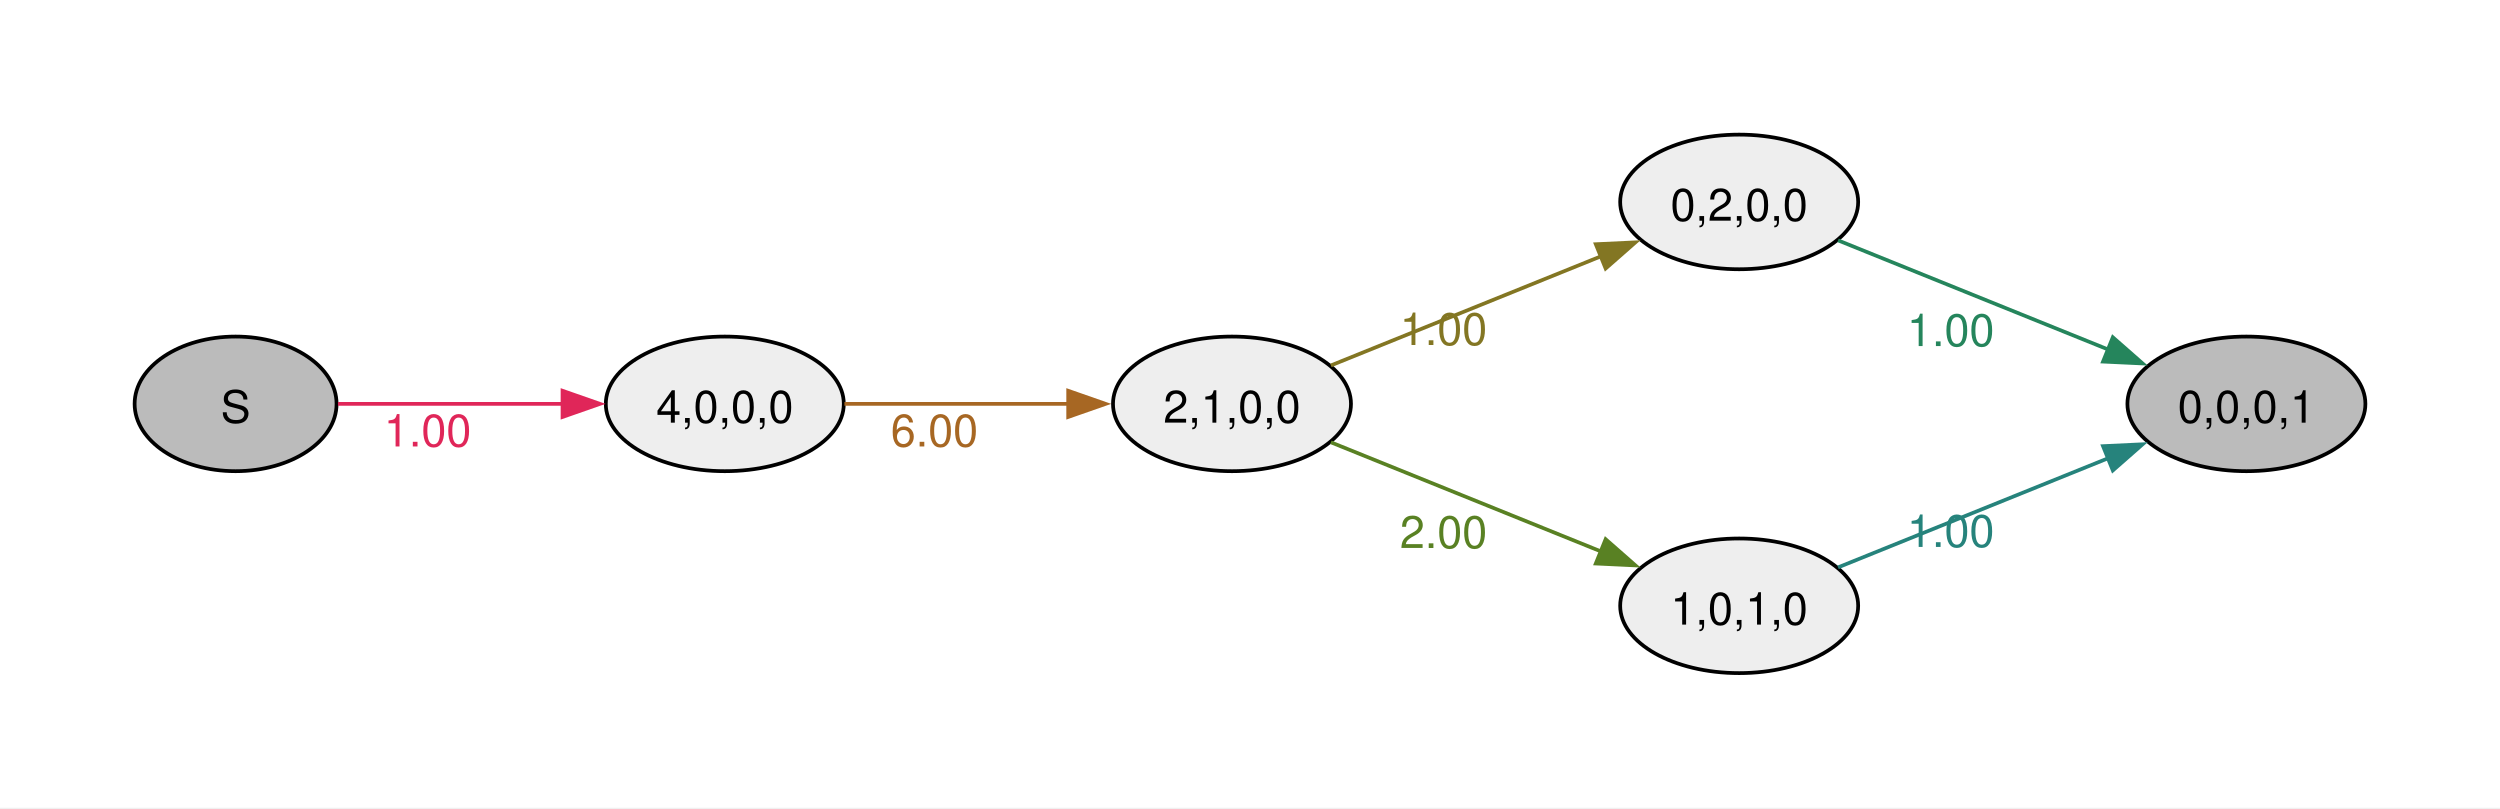
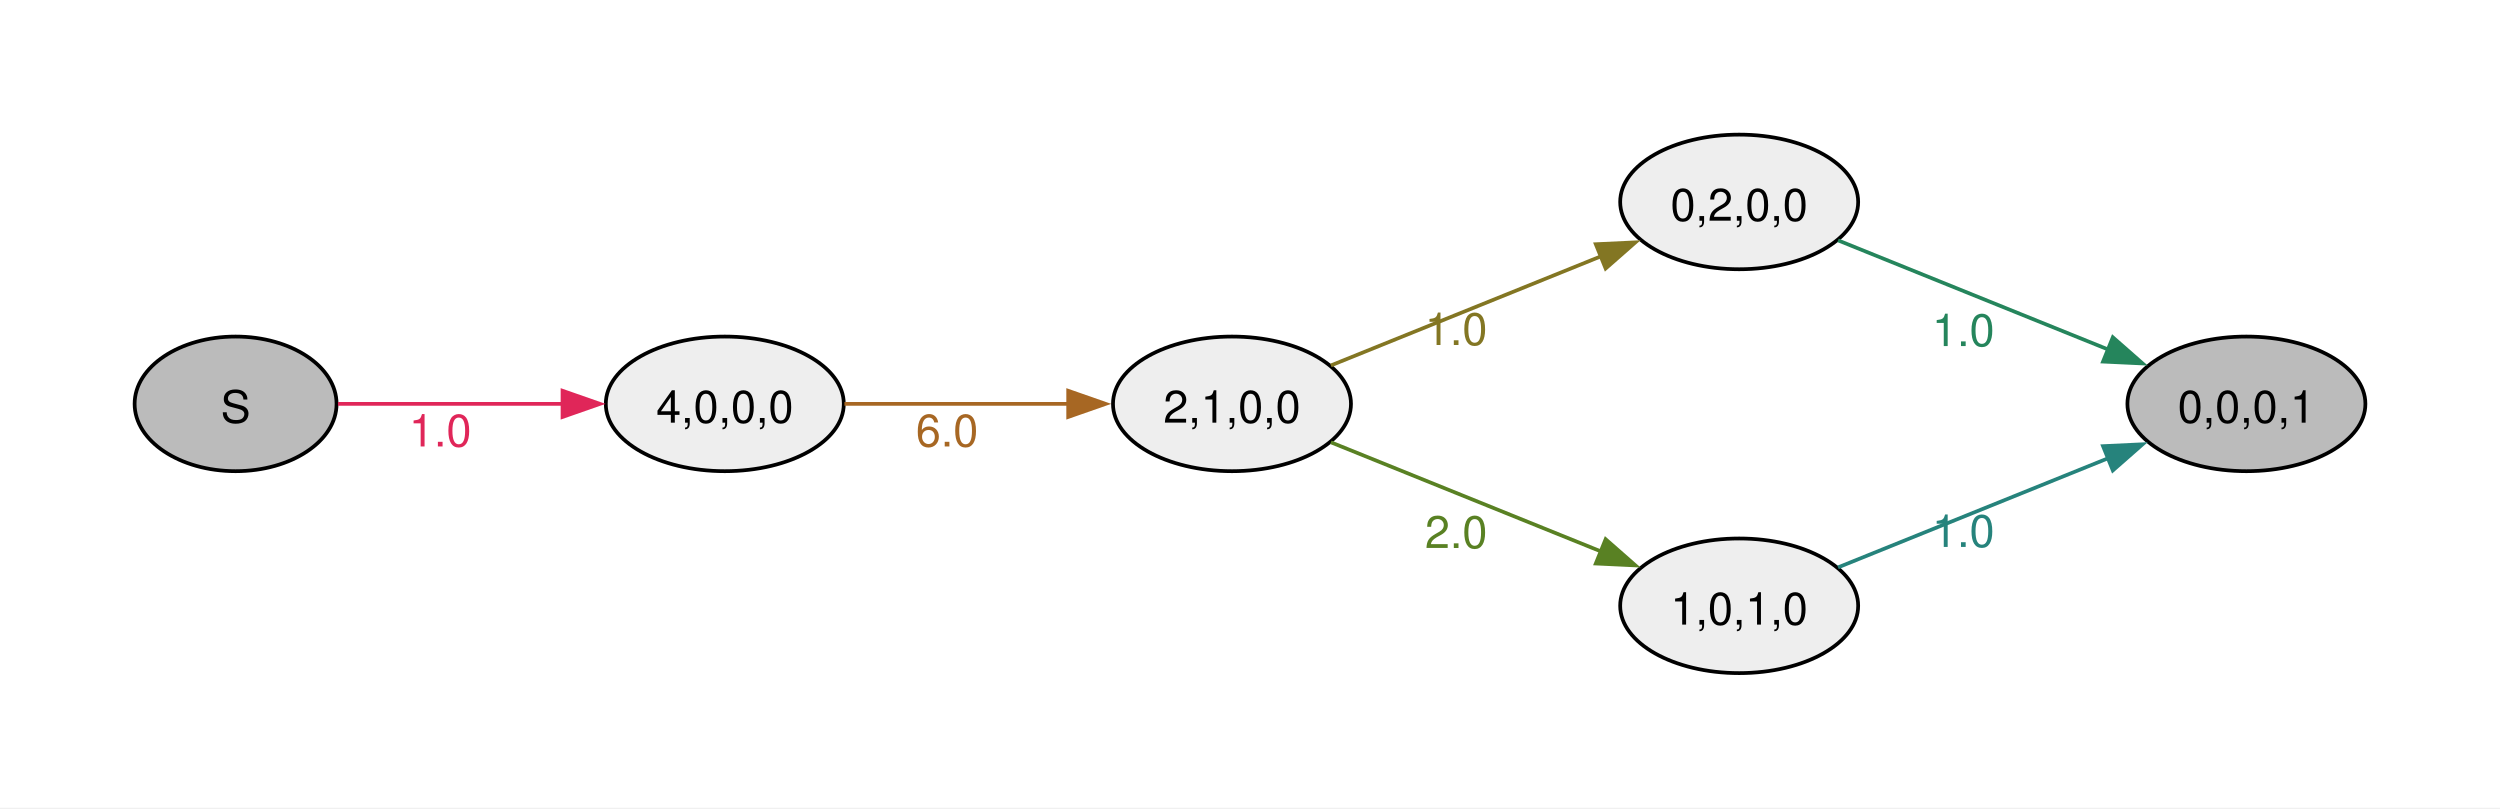
<svg xmlns="http://www.w3.org/2000/svg" width="504pt" height="163pt" viewBox="0.00 0.00 504.00 163.00">
  <g id="graph0" class="graph" transform="scale(0.753887 0.753887) rotate(0) translate(36 180)">
    <polygon fill="#ffffff" stroke="none" points="-36,36 -36,-180 632.54,-180 632.54,36 -36,36" />
    <g id="node1" class="node">
      <ellipse fill="#bbbbbb" stroke="black" cx="27" cy="-72" rx="27" ry="18" />
      <text xml:space="preserve" text-anchor="middle" x="27" y="-66.97" font-family="Helvetica,Arial,sans-serif" font-size="12.00">S</text>
    </g>
    <g id="node2" class="node">
      <ellipse fill="#eeeeee" stroke="black" cx="157.82" cy="-72" rx="31.82" ry="18" />
      <text xml:space="preserve" text-anchor="middle" x="157.82" y="-66.97" font-family="Helvetica,Arial,sans-serif" font-size="12.00">4,0,0,0</text>
    </g>
    <g id="edge1" class="edge">
      <path fill="none" stroke="#e02659" d="M54.38,-72C71.73,-72 94.82,-72 114.68,-72" />
      <polygon fill="#e02659" stroke="#e02659" points="114.43,-75.5 124.43,-72 114.43,-68.5 114.43,-75.5" />
-       <text xml:space="preserve" text-anchor="middle" x="78.35" y="-60.6" font-family="Helvetica,Arial,sans-serif" font-size="12.00" fill="#e02659">1.00</text>
+       <text xml:space="preserve" text-anchor="middle" x="81.72" y="-60.6" font-family="Helvetica,Arial,sans-serif" font-size="12.00" fill="#e02659">1.0</text>
    </g>
    <g id="node3" class="node">
      <ellipse fill="#eeeeee" stroke="black" cx="293.45" cy="-72" rx="31.82" ry="18" />
      <text xml:space="preserve" text-anchor="middle" x="293.45" y="-66.97" font-family="Helvetica,Arial,sans-serif" font-size="12.00">2,1,0,0</text>
    </g>
    <g id="edge2" class="edge">
      <path fill="none" stroke="#a76723" d="M189.81,-72C207.65,-72 230.31,-72 249.81,-72" />
      <polygon fill="#a76723" stroke="#a76723" points="249.65,-75.5 259.65,-72 249.65,-68.5 249.65,-75.5" />
-       <text xml:space="preserve" text-anchor="middle" x="213.88" y="-60.6" font-family="Helvetica,Arial,sans-serif" font-size="12.00" fill="#a76723">6.00</text>
+       <text xml:space="preserve" text-anchor="middle" x="217.25" y="-60.6" font-family="Helvetica,Arial,sans-serif" font-size="12.00" fill="#a76723">6.0</text>
    </g>
    <g id="node4" class="node">
      <ellipse fill="#eeeeee" stroke="black" cx="429.08" cy="-126" rx="31.82" ry="18" />
      <text xml:space="preserve" text-anchor="middle" x="429.08" y="-120.97" font-family="Helvetica,Arial,sans-serif" font-size="12.00">0,2,0,0</text>
    </g>
    <g id="edge3" class="edge">
      <path fill="none" stroke="#837623" d="M319.9,-82.28C340.34,-90.54 369.28,-102.24 392.09,-111.45" />
      <polygon fill="#837623" stroke="#837623" points="390.74,-114.69 401.33,-115.19 393.37,-108.2 390.74,-114.69" />
-       <text xml:space="preserve" text-anchor="middle" x="350.02" y="-87.75" font-family="Helvetica,Arial,sans-serif" font-size="12.00" fill="#837623">1.00</text>
+       <text xml:space="preserve" text-anchor="middle" x="353.39" y="-87.75" font-family="Helvetica,Arial,sans-serif" font-size="12.00" fill="#837623">1.0</text>
    </g>
    <g id="node5" class="node">
      <ellipse fill="#eeeeee" stroke="black" cx="429.08" cy="-18" rx="31.82" ry="18" />
      <text xml:space="preserve" text-anchor="middle" x="429.08" y="-12.97" font-family="Helvetica,Arial,sans-serif" font-size="12.00">1,0,1,0</text>
    </g>
    <g id="edge4" class="edge">
      <path fill="none" stroke="#598123" d="M319.9,-61.72C340.34,-53.46 369.28,-41.76 392.09,-32.55" />
      <polygon fill="#598123" stroke="#598123" points="393.37,-35.8 401.33,-28.81 390.74,-29.31 393.37,-35.8" />
-       <text xml:space="preserve" text-anchor="middle" x="350.02" y="-33.45" font-family="Helvetica,Arial,sans-serif" font-size="12.00" fill="#598123">2.00</text>
+       <text xml:space="preserve" text-anchor="middle" x="353.39" y="-33.45" font-family="Helvetica,Arial,sans-serif" font-size="12.00" fill="#598123">2.0</text>
    </g>
    <g id="node6" class="node">
      <ellipse fill="#bbbbbb" stroke="black" cx="564.72" cy="-72" rx="31.82" ry="18" />
      <text xml:space="preserve" text-anchor="middle" x="564.72" y="-66.97" font-family="Helvetica,Arial,sans-serif" font-size="12.00">0,0,0,1</text>
    </g>
    <g id="edge5" class="edge">
      <path fill="none" stroke="#25855c" d="M455.53,-115.72C475.97,-107.46 504.91,-95.76 527.72,-86.55" />
      <polygon fill="#25855c" stroke="#25855c" points="529,-89.8 536.96,-82.81 526.38,-83.31 529,-89.8" />
-       <text xml:space="preserve" text-anchor="middle" x="485.65" y="-87.45" font-family="Helvetica,Arial,sans-serif" font-size="12.00" fill="#25855c">1.00</text>
+       <text xml:space="preserve" text-anchor="middle" x="489.02" y="-87.45" font-family="Helvetica,Arial,sans-serif" font-size="12.00" fill="#25855c">1.0</text>
    </g>
    <g id="edge6" class="edge">
      <path fill="none" stroke="#26837c" d="M455.53,-28.28C475.97,-36.54 504.91,-48.24 527.72,-57.45" />
      <polygon fill="#26837c" stroke="#26837c" points="526.38,-60.69 536.96,-61.19 529,-54.2 526.38,-60.69" />
-       <text xml:space="preserve" text-anchor="middle" x="485.65" y="-33.75" font-family="Helvetica,Arial,sans-serif" font-size="12.00" fill="#26837c">1.00</text>
+       <text xml:space="preserve" text-anchor="middle" x="489.02" y="-33.75" font-family="Helvetica,Arial,sans-serif" font-size="12.00" fill="#26837c">1.0</text>
    </g>
  </g>
</svg>
